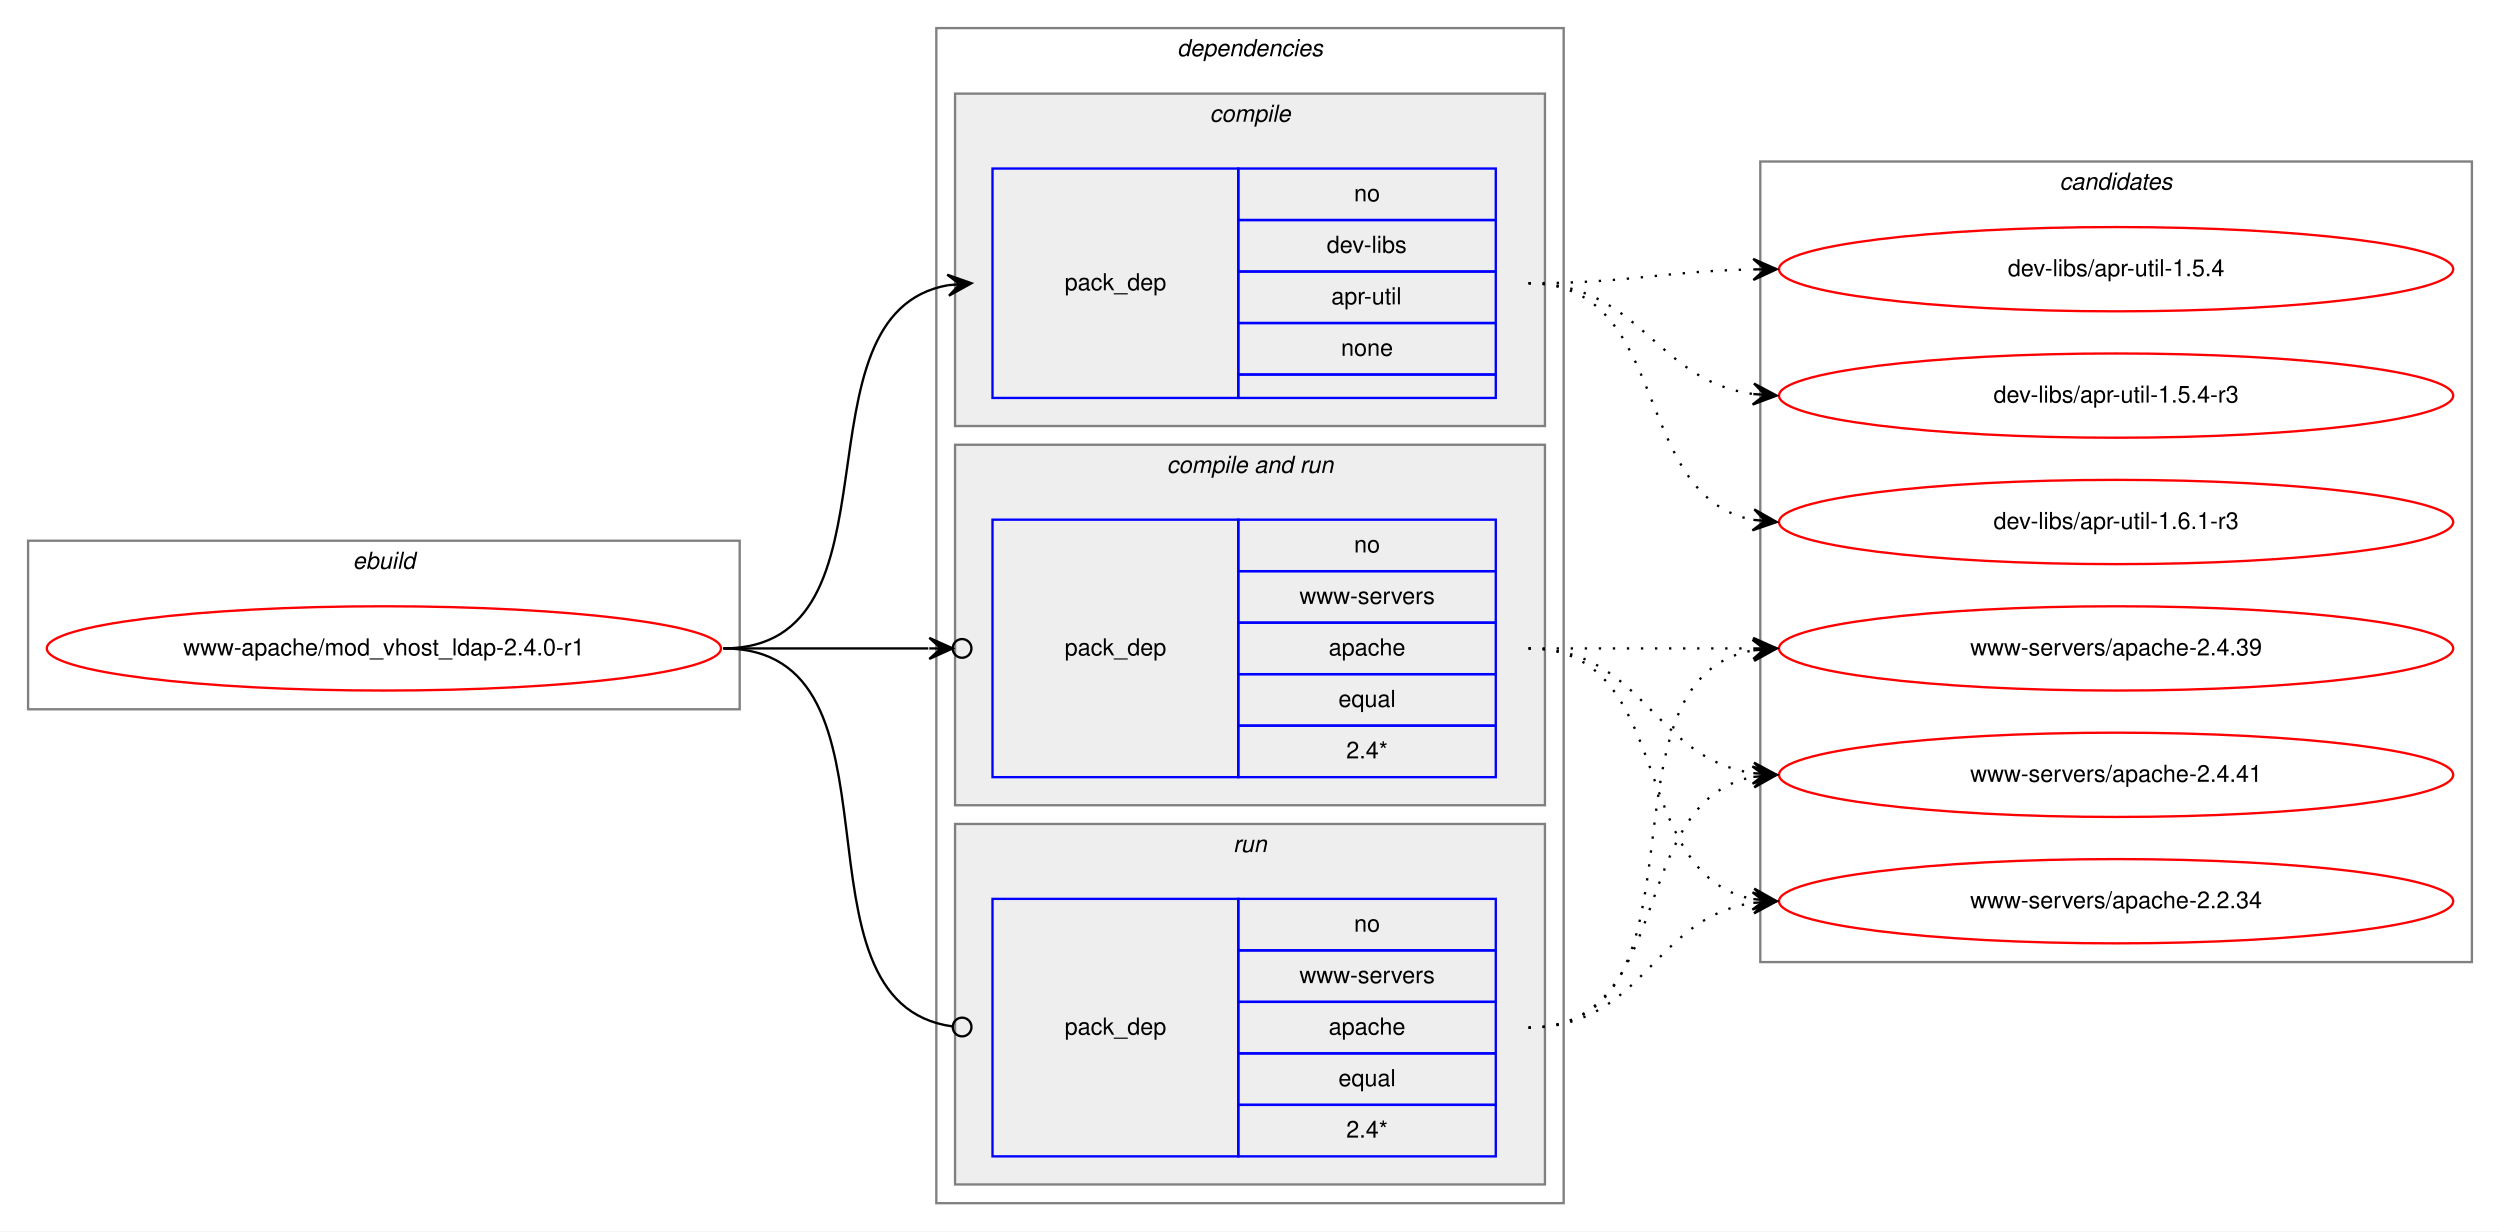
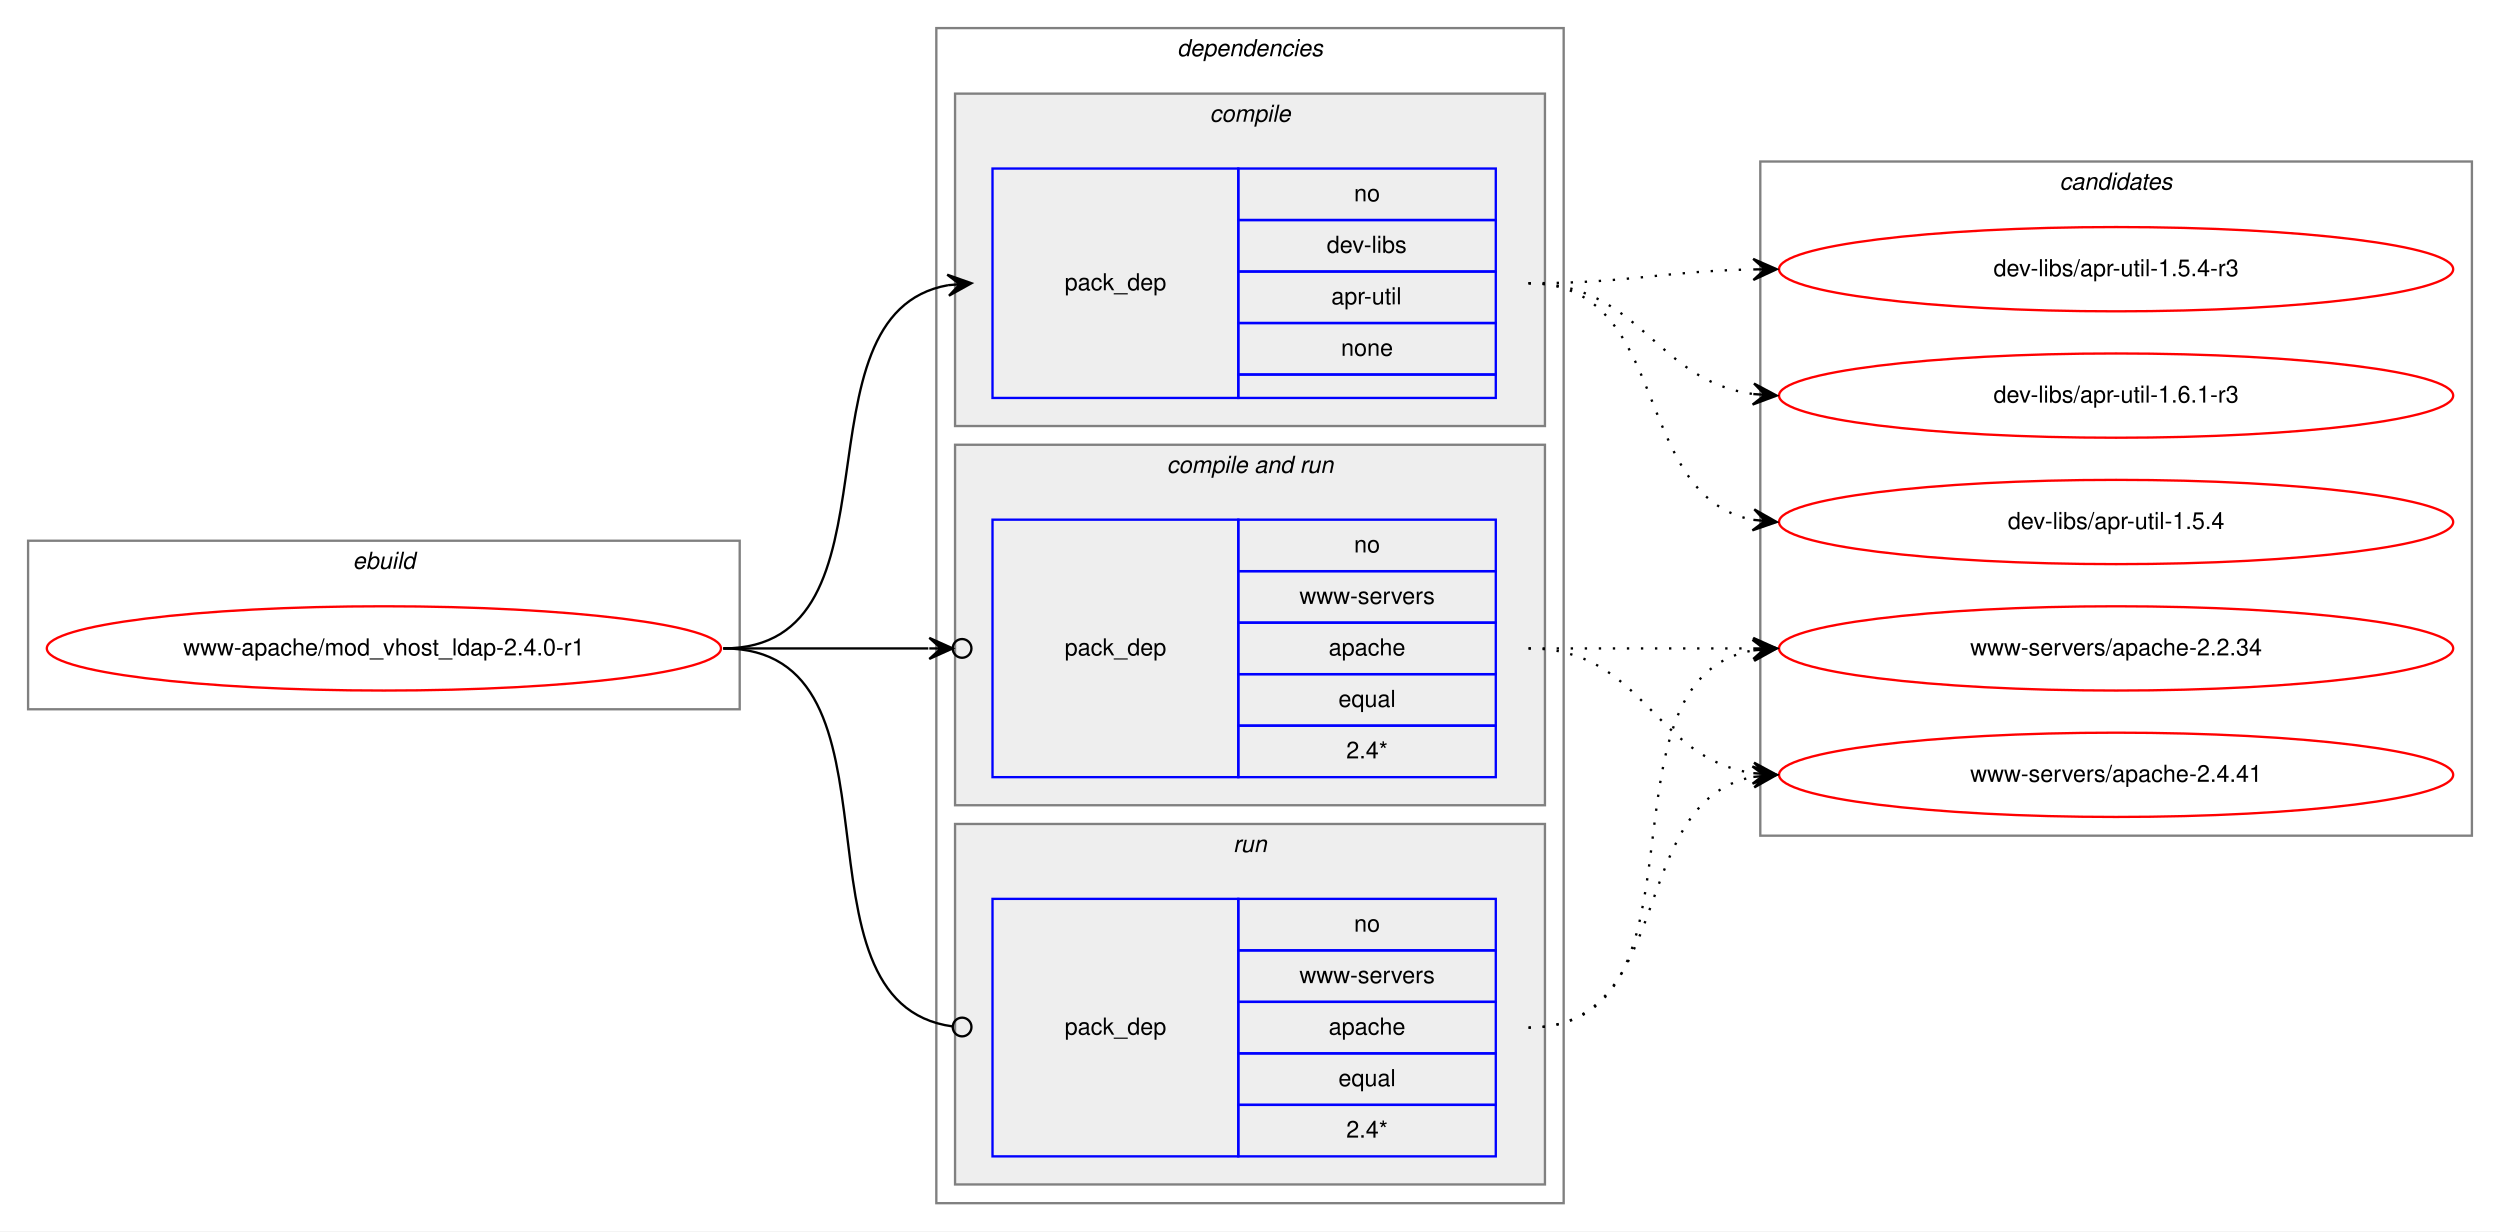
<svg xmlns="http://www.w3.org/2000/svg" xmlns:xlink="http://www.w3.org/1999/xlink" width="1068pt" height="526pt" viewBox="0.00 0.00 1068.00 526.00">
  <g id="graph0" class="graph" transform="scale(1 1) rotate(0) translate(4 522)">
    <polygon fill="white" stroke="transparent" points="-4,4 -4,-522 1064,-522 1064,4 -4,4" />
    <g id="clust1" class="cluster">
      <polygon fill="none" stroke="gray" points="8,-219 8,-291 312,-291 312,-219 8,-219" />
      <text text-anchor="start" x="146.66" y="-279" font-family="Helvetica,sans-Serif" font-style="italic" font-size="10.00">ebuild</text>
    </g>
    <g id="clust2" class="cluster">
      <polygon fill="none" stroke="gray" points="396,-8 396,-510 664,-510 664,-8 396,-8" />
      <text text-anchor="start" x="498.88" y="-498" font-family="Helvetica,sans-Serif" font-style="italic" font-size="10.00">dependencies</text>
    </g>
    <g id="clust3" class="cluster">
      <polygon fill="#eeeeee" stroke="gray" points="404,-340 404,-482 656,-482 656,-340 404,-340" />
      <text text-anchor="start" x="512.78" y="-470" font-family="Helvetica,sans-Serif" font-style="italic" font-size="10.00">compile</text>
    </g>
    <g id="clust5" class="cluster">
      <polygon fill="#eeeeee" stroke="gray" points="404,-178 404,-332 656,-332 656,-178 404,-178" />
      <text text-anchor="start" x="494.44" y="-320" font-family="Helvetica,sans-Serif" font-style="italic" font-size="10.00">compile and run</text>
    </g>
    <g id="clust7" class="cluster">
      <polygon fill="#eeeeee" stroke="gray" points="404,-16 404,-170 656,-170 656,-16 404,-16" />
      <text text-anchor="start" x="522.78" y="-158" font-family="Helvetica,sans-Serif" font-style="italic" font-size="10.00">run</text>
    </g>
    <g id="clust9" class="cluster">
-       <polygon fill="none" stroke="gray" points="748,-111 748,-453 1052,-453 1052,-111 748,-111" />
+       <polygon fill="none" stroke="gray" points="748,-165 748,-453 1052,-453 1052,-165 748,-165" />
      <text text-anchor="start" x="875.82" y="-441" font-family="Helvetica,sans-Serif" font-style="italic" font-size="10.00">candidates</text>
    </g>
    <g id="node1" class="node">
      <g id="a_node1">
        <a xlink:href="../www-apache/mod_vhost_ldap-2.4.0-r1.svg" xlink:title="www-apache/mod_vhost_ldap-2.4.0-r1">
          <ellipse fill="none" stroke="red" cx="160" cy="-245" rx="144" ry="18" />
          <text text-anchor="middle" x="160" y="-242" font-family="Helvetica,sans-Serif" font-size="10.00">www-apache/mod_vhost_ldap-2.4.0-r1</text>
        </a>
      </g>
    </g>
    <g id="node2" class="node">
      <polygon fill="none" stroke="blue" points="420,-352 420,-450 525,-450 525,-352 420,-352" />
      <text text-anchor="start" x="450.82" y="-398" font-family="Helvetica,sans-Serif" font-size="10.00">pack_dep</text>
      <polygon fill="none" stroke="blue" points="525,-428 525,-450 635,-450 635,-428 525,-428" />
      <text text-anchor="start" x="574.44" y="-436" font-family="Helvetica,sans-Serif" font-size="10.00">no</text>
      <polygon fill="none" stroke="blue" points="525,-406 525,-428 635,-428 635,-406 525,-406" />
      <text text-anchor="start" x="562.78" y="-414" font-family="Helvetica,sans-Serif" font-size="10.00">dev-libs</text>
      <polygon fill="none" stroke="blue" points="525,-384 525,-406 635,-406 635,-384 525,-384" />
      <text text-anchor="start" x="564.72" y="-392" font-family="Helvetica,sans-Serif" font-size="10.00">apr-util</text>
      <polygon fill="none" stroke="blue" points="525,-362 525,-384 635,-384 635,-362 525,-362" />
      <text text-anchor="start" x="568.88" y="-370" font-family="Helvetica,sans-Serif" font-size="10.00">none</text>
      <polygon fill="none" stroke="blue" points="525,-352 525,-362 635,-362 635,-352 525,-352" />
    </g>
    <g id="edge1" class="edge">
      <path fill="none" stroke="black" d="M305,-245C385.22,-245 332.2,-387.88 400.98,-400.16" />
      <polygon fill="black" stroke="black" points="411,-401 400.66,-404.65 406.02,-400.58 401.03,-400.17 401.03,-400.17 401.03,-400.17 406.02,-400.58 401.41,-395.68 411,-401 411,-401" />
    </g>
    <g id="node3" class="node">
      <polygon fill="none" stroke="blue" points="420,-190 420,-300 525,-300 525,-190 420,-190" />
      <text text-anchor="start" x="450.82" y="-242" font-family="Helvetica,sans-Serif" font-size="10.00">pack_dep</text>
      <polygon fill="none" stroke="blue" points="525,-278 525,-300 635,-300 635,-278 525,-278" />
      <text text-anchor="start" x="574.44" y="-286" font-family="Helvetica,sans-Serif" font-size="10.00">no</text>
      <polygon fill="none" stroke="blue" points="525,-256 525,-278 635,-278 635,-256 525,-256" />
      <text text-anchor="start" x="551.12" y="-264" font-family="Helvetica,sans-Serif" font-size="10.00">www-servers</text>
      <polygon fill="none" stroke="blue" points="525,-234 525,-256 635,-256 635,-234 525,-234" />
      <text text-anchor="start" x="563.6" y="-242" font-family="Helvetica,sans-Serif" font-size="10.00">apache</text>
      <polygon fill="none" stroke="blue" points="525,-212 525,-234 635,-234 635,-212 525,-212" />
      <text text-anchor="start" x="567.77" y="-220" font-family="Helvetica,sans-Serif" font-size="10.00">equal</text>
      <polygon fill="none" stroke="blue" points="525,-190 525,-212 635,-212 635,-190 525,-190" />
      <text text-anchor="start" x="571.11" y="-198" font-family="Helvetica,sans-Serif" font-size="10.00">2.4*</text>
    </g>
    <g id="edge2" class="edge">
      <path fill="none" stroke="black" d="M305,-245C345.3,-245 359.75,-245 392.57,-245" />
      <ellipse fill="none" stroke="black" cx="407" cy="-245" rx="4" ry="4" />
      <polygon fill="black" stroke="black" points="403,-245 393,-249.5 398,-245 393,-245 393,-245 393,-245 398,-245 393,-240.5 403,-245 403,-245" />
    </g>
    <g id="node4" class="node">
      <polygon fill="none" stroke="blue" points="420,-28 420,-138 525,-138 525,-28 420,-28" />
      <text text-anchor="start" x="450.82" y="-80" font-family="Helvetica,sans-Serif" font-size="10.00">pack_dep</text>
      <polygon fill="none" stroke="blue" points="525,-116 525,-138 635,-138 635,-116 525,-116" />
      <text text-anchor="start" x="574.44" y="-124" font-family="Helvetica,sans-Serif" font-size="10.00">no</text>
      <polygon fill="none" stroke="blue" points="525,-94 525,-116 635,-116 635,-94 525,-94" />
      <text text-anchor="start" x="551.12" y="-102" font-family="Helvetica,sans-Serif" font-size="10.00">www-servers</text>
      <polygon fill="none" stroke="blue" points="525,-72 525,-94 635,-94 635,-72 525,-72" />
      <text text-anchor="start" x="563.6" y="-80" font-family="Helvetica,sans-Serif" font-size="10.00">apache</text>
      <polygon fill="none" stroke="blue" points="525,-50 525,-72 635,-72 635,-50 525,-50" />
      <text text-anchor="start" x="567.77" y="-58" font-family="Helvetica,sans-Serif" font-size="10.00">equal</text>
      <polygon fill="none" stroke="blue" points="525,-28 525,-50 635,-50 635,-28 525,-28" />
      <text text-anchor="start" x="571.11" y="-36" font-family="Helvetica,sans-Serif" font-size="10.00">2.4*</text>
    </g>
    <g id="edge3" class="edge">
      <path fill="none" stroke="black" d="M305,-245C388.19,-245 329.18,-93.58 402.92,-83.52" />
      <ellipse fill="none" stroke="black" cx="407.01" cy="-83.26" rx="4" ry="4" />
    </g>
    <g id="node5" class="node">
      <g id="a_node5">
        <a xlink:href="../dev-libs/apr-util-1.5.4.svg" xlink:title="dev-libs/apr-util-1.5.4">
-           <ellipse fill="none" stroke="red" cx="900" cy="-407" rx="144" ry="18" />
-           <text text-anchor="middle" x="900" y="-404" font-family="Helvetica,sans-Serif" font-size="10.00">dev-libs/apr-util-1.5.4</text>
+           <ellipse fill="none" stroke="red" cx="900" cy="-299" rx="144" ry="18" />
+           <text text-anchor="middle" x="900" y="-296" font-family="Helvetica,sans-Serif" font-size="10.00">dev-libs/apr-util-1.5.4</text>
        </a>
      </g>
    </g>
    <g id="edge4" class="edge">
-       <path fill="none" stroke="black" stroke-dasharray="1,5" d="M649,-401C692.5,-401 705.78,-406.1 744.56,-406.9" />
-       <polygon fill="black" stroke="black" points="755,-407 744.96,-411.4 750,-406.95 745,-406.9 745,-406.9 745,-406.9 750,-406.95 745.05,-402.4 755,-407 755,-407" />
+       <path fill="none" stroke="black" stroke-dasharray="1,5" d="M649,-401C710.68,-401 692.14,-310.23 744.73,-299.94" />
+       <polygon fill="black" stroke="black" points="755,-299 745.45,-304.4 750.02,-299.46 745.04,-299.92 745.04,-299.92 745.04,-299.92 750.02,-299.46 744.63,-295.43 755,-299 755,-299" />
    </g>
    <g id="node6" class="node">
      <g id="a_node6">
        <a xlink:href="../dev-libs/apr-util-1.5.4-r3.svg" xlink:title="dev-libs/apr-util-1.5.4-r3">
-           <ellipse fill="none" stroke="red" cx="900" cy="-353" rx="144" ry="18" />
-           <text text-anchor="middle" x="900" y="-350" font-family="Helvetica,sans-Serif" font-size="10.00">dev-libs/apr-util-1.5.4-r3</text>
+           <ellipse fill="none" stroke="red" cx="900" cy="-407" rx="144" ry="18" />
+           <text text-anchor="middle" x="900" y="-404" font-family="Helvetica,sans-Serif" font-size="10.00">dev-libs/apr-util-1.5.4-r3</text>
        </a>
      </g>
    </g>
    <g id="edge5" class="edge">
-       <path fill="none" stroke="black" stroke-dasharray="1,5" d="M649,-401C697.08,-401 702.68,-359.51 744.79,-353.68" />
-       <polygon fill="black" stroke="black" points="755,-353 745.32,-358.15 750.01,-353.33 745.02,-353.66 745.02,-353.66 745.02,-353.66 750.01,-353.33 744.72,-349.17 755,-353 755,-353" />
+       <path fill="none" stroke="black" stroke-dasharray="1,5" d="M649,-401C692.5,-401 705.78,-406.1 744.56,-406.9" />
+       <polygon fill="black" stroke="black" points="755,-407 744.96,-411.4 750,-406.95 745,-406.9 745,-406.9 745,-406.9 750,-406.95 745.05,-402.4 755,-407 755,-407" />
    </g>
    <g id="node7" class="node">
      <g id="a_node7">
        <a xlink:href="../dev-libs/apr-util-1.6.1-r3.svg" xlink:title="dev-libs/apr-util-1.6.1-r3">
-           <ellipse fill="none" stroke="red" cx="900" cy="-299" rx="144" ry="18" />
-           <text text-anchor="middle" x="900" y="-296" font-family="Helvetica,sans-Serif" font-size="10.00">dev-libs/apr-util-1.6.1-r3</text>
+           <ellipse fill="none" stroke="red" cx="900" cy="-353" rx="144" ry="18" />
+           <text text-anchor="middle" x="900" y="-350" font-family="Helvetica,sans-Serif" font-size="10.00">dev-libs/apr-util-1.6.1-r3</text>
        </a>
      </g>
    </g>
    <g id="edge6" class="edge">
-       <path fill="none" stroke="black" stroke-dasharray="1,5" d="M649,-401C710.68,-401 692.14,-310.23 744.73,-299.94" />
-       <polygon fill="black" stroke="black" points="755,-299 745.45,-304.4 750.02,-299.46 745.04,-299.92 745.04,-299.92 745.04,-299.92 750.02,-299.46 744.63,-295.43 755,-299 755,-299" />
+       <path fill="none" stroke="black" stroke-dasharray="1,5" d="M649,-401C697.08,-401 702.68,-359.51 744.79,-353.68" />
+       <polygon fill="black" stroke="black" points="755,-353 745.32,-358.15 750.01,-353.33 745.02,-353.66 745.02,-353.66 745.02,-353.66 750.01,-353.33 744.72,-349.17 755,-353 755,-353" />
    </g>
    <g id="node8" class="node">
      <g id="a_node8">
        <a xlink:href="../www-servers/apache-2.2.34.svg" xlink:title="www-servers/apache-2.2.34">
-           <ellipse fill="none" stroke="red" cx="900" cy="-137" rx="144" ry="18" />
-           <text text-anchor="middle" x="900" y="-134" font-family="Helvetica,sans-Serif" font-size="10.00">www-servers/apache-2.2.34</text>
+           <ellipse fill="none" stroke="red" cx="900" cy="-245" rx="144" ry="18" />
+           <text text-anchor="middle" x="900" y="-242" font-family="Helvetica,sans-Serif" font-size="10.00">www-servers/apache-2.2.34</text>
        </a>
      </g>
    </g>
    <g id="edge7" class="edge">
-       <path fill="none" stroke="black" stroke-dasharray="1,5" d="M649,-245C712.58,-245 690.58,-148.49 744.79,-137.93" />
-       <polygon fill="black" stroke="black" points="755,-137 745.45,-142.39 750.02,-137.46 745.04,-137.91 745.04,-137.91 745.04,-137.91 750.02,-137.46 744.63,-133.43 755,-137 755,-137" />
+       <path fill="none" stroke="black" stroke-dasharray="1,5" d="M649,-245C692.43,-245 705.83,-245 744.57,-245" />
+       <polygon fill="black" stroke="black" points="755,-245 745,-249.5 750,-245 745,-245 745,-245 745,-245 750,-245 745,-240.5 755,-245 755,-245" />
    </g>
    <g id="node9" class="node">
      <g id="a_node9">
-         <a xlink:href="../www-servers/apache-2.4.39.svg" xlink:title="www-servers/apache-2.4.39">
-           <ellipse fill="none" stroke="red" cx="900" cy="-245" rx="144" ry="18" />
-           <text text-anchor="middle" x="900" y="-242" font-family="Helvetica,sans-Serif" font-size="10.00">www-servers/apache-2.4.39</text>
-         </a>
-       </g>
-     </g>
-     <g id="edge8" class="edge">
-       <path fill="none" stroke="black" stroke-dasharray="1,5" d="M649,-245C692.43,-245 705.83,-245 744.57,-245" />
-       <polygon fill="black" stroke="black" points="755,-245 745,-249.5 750,-245 745,-245 745,-245 745,-245 750,-245 745,-240.5 755,-245 755,-245" />
-     </g>
-     <g id="node10" class="node">
-       <g id="a_node10">
        <a xlink:href="../www-servers/apache-2.4.41.svg" xlink:title="www-servers/apache-2.4.41">
          <ellipse fill="none" stroke="red" cx="900" cy="-191" rx="144" ry="18" />
          <text text-anchor="middle" x="900" y="-188" font-family="Helvetica,sans-Serif" font-size="10.00">www-servers/apache-2.4.41</text>
        </a>
      </g>
    </g>
-     <g id="edge9" class="edge">
+     <g id="edge8" class="edge">
      <path fill="none" stroke="black" stroke-dasharray="1,5" d="M649,-245C698.26,-245 701.85,-198.13 744.86,-191.72" />
      <polygon fill="black" stroke="black" points="755,-191 745.35,-196.2 750.01,-191.36 745.03,-191.71 745.03,-191.71 745.03,-191.71 750.01,-191.36 744.71,-187.22 755,-191 755,-191" />
    </g>
-     <g id="edge10" class="edge">
-       <path fill="none" stroke="black" stroke-dasharray="1,5" d="M649,-83C698.26,-83 701.85,-129.87 744.86,-136.28" />
-       <polygon fill="black" stroke="black" points="755,-137 744.71,-140.78 750.01,-136.64 745.03,-136.29 745.03,-136.29 745.03,-136.29 750.01,-136.64 745.35,-131.8 755,-137 755,-137" />
-     </g>
-     <g id="edge11" class="edge">
+     <g id="edge9" class="edge">
      <path fill="none" stroke="black" stroke-dasharray="1,5" d="M649,-83C731.35,-83 674.36,-231.38 744.73,-244.13" />
      <polygon fill="black" stroke="black" points="755,-245 744.66,-248.64 750.02,-244.58 745.04,-244.15 745.04,-244.15 745.04,-244.15 750.02,-244.58 745.42,-239.67 755,-245 755,-245" />
    </g>
-     <g id="edge12" class="edge">
+     <g id="edge10" class="edge">
      <path fill="none" stroke="black" stroke-dasharray="1,5" d="M649,-83C712.58,-83 690.58,-179.51 744.79,-190.07" />
      <polygon fill="black" stroke="black" points="755,-191 744.63,-194.57 750.02,-190.54 745.04,-190.09 745.04,-190.09 745.04,-190.09 750.02,-190.54 745.45,-185.61 755,-191 755,-191" />
    </g>
  </g>
</svg>
